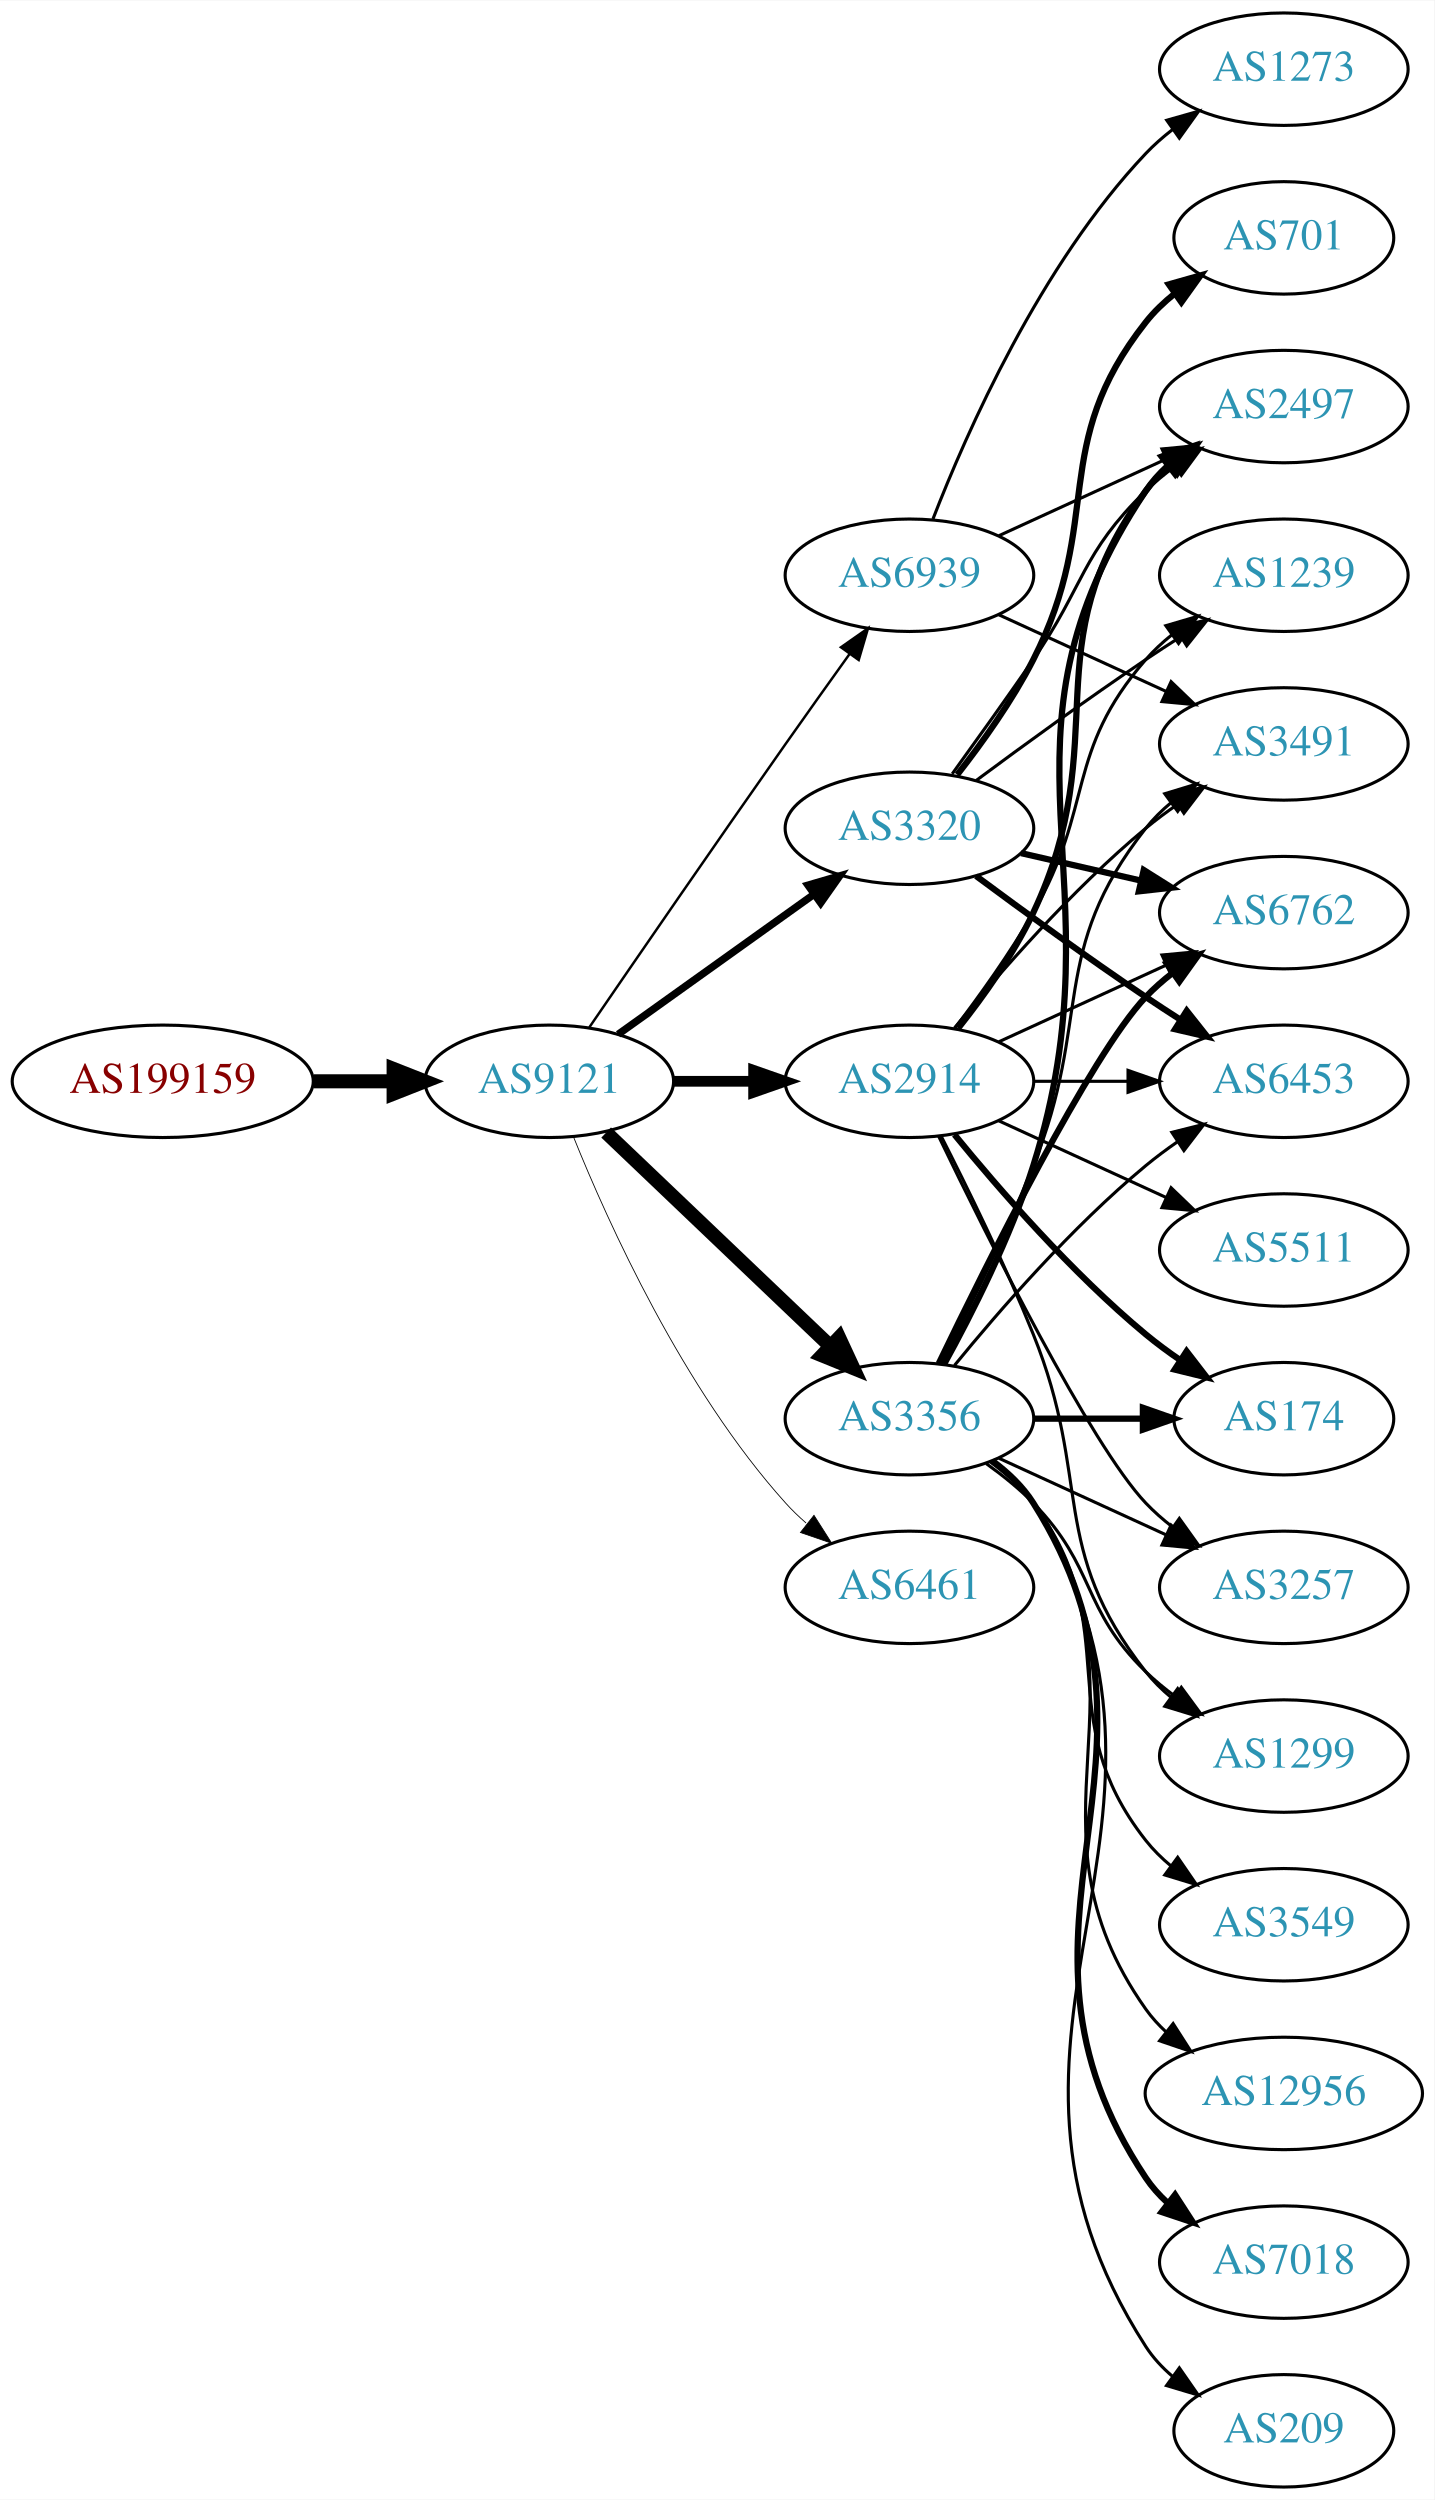
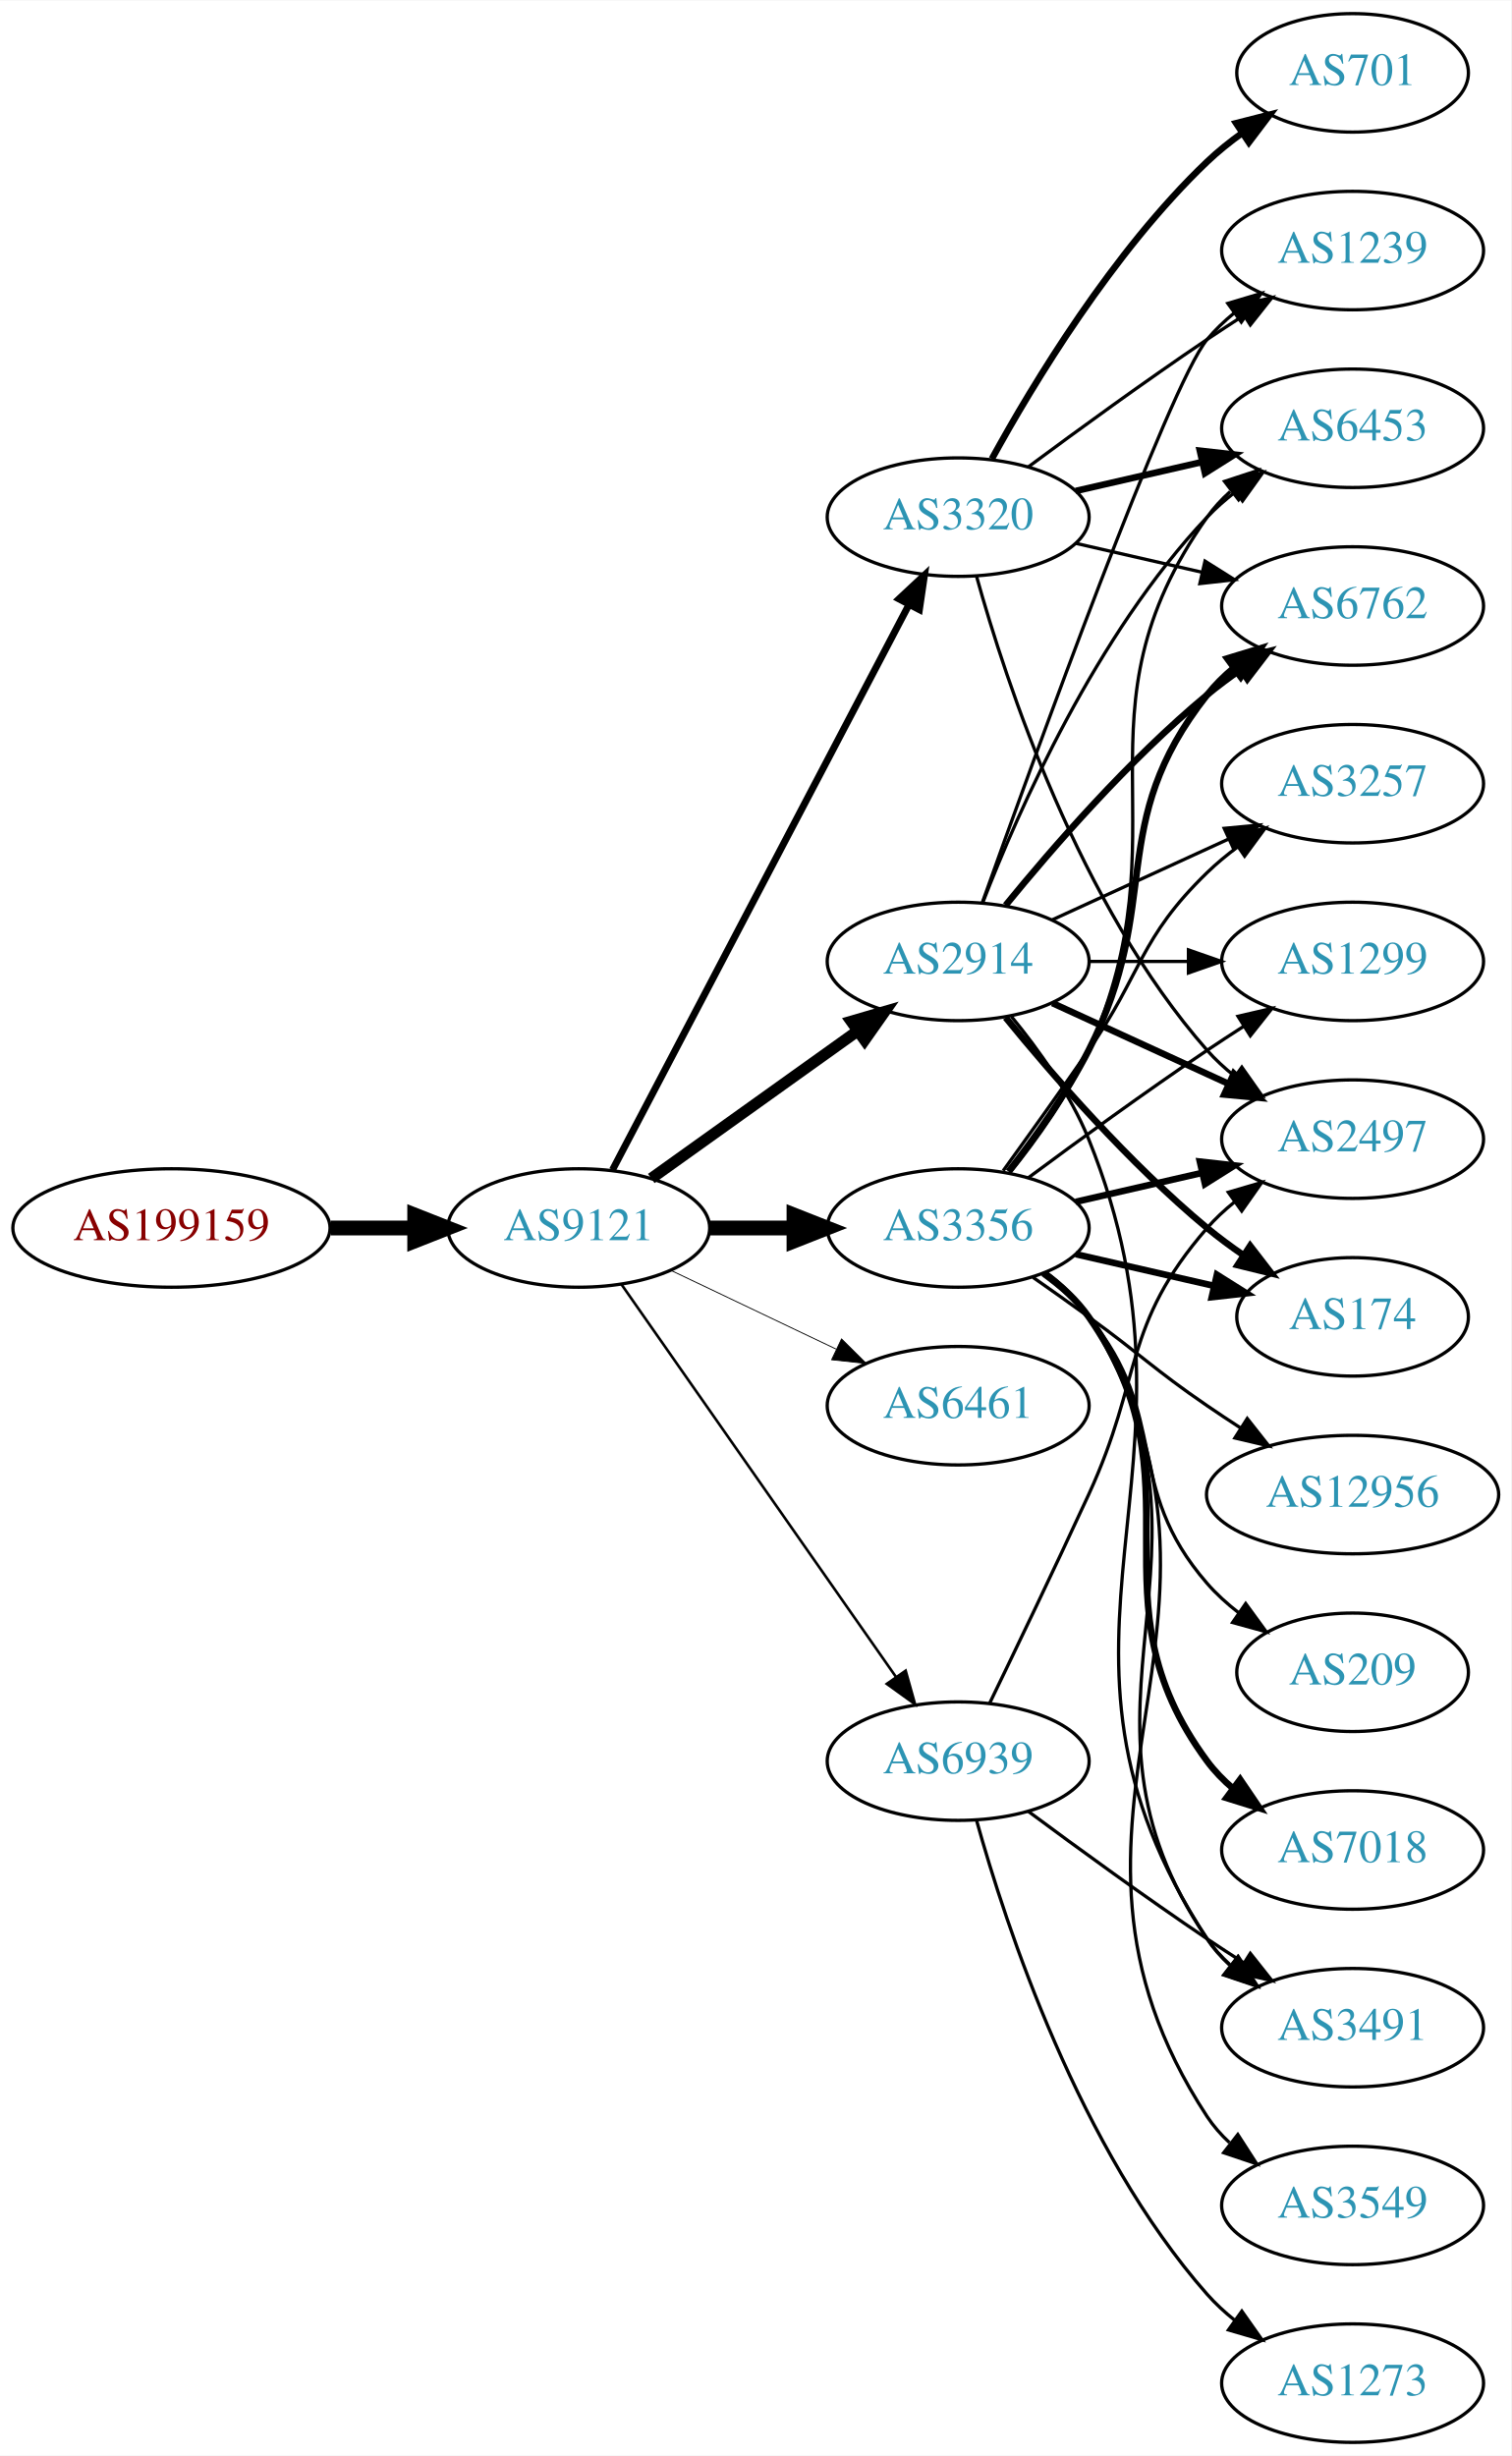
- <svg xmlns="http://www.w3.org/2000/svg" xmlns:xlink="http://www.w3.org/1999/xlink" width="459pt" height="800pt" viewBox="0.00 0.00 459.17 800.00">
-   <g id="graph0" class="graph" transform="scale(1 1) rotate(0) translate(4 796)">
-     <polygon fill="white" stroke="none" points="-4,4 -4,-796 455.17,-796 455.17,4 -4,4" />
+ <svg xmlns="http://www.w3.org/2000/svg" xmlns:xlink="http://www.w3.org/1999/xlink" width="459pt" height="746pt" viewBox="0.00 0.00 459.17 746.00">
+   <g id="graph0" class="graph" transform="scale(1 1) rotate(0) translate(4 742)">
+     <polygon fill="white" stroke="none" points="-4,4 -4,-742 455.17,-742 455.17,4 -4,4" />
    <g id="node1" class="node">
      <g id="a_node1">
        <a xlink:href="/asn/199159" xlink:title="AS199159 ~ powered by ANX [AT]">
-           <ellipse fill="#ffffff" stroke="black" cx="48.096" cy="-450" rx="48.192" ry="18" />
-           <text text-anchor="middle" x="48.096" y="-446.3" font-family="Times,serif" font-size="14.00" fill="#880000">AS199159</text>
+           <ellipse fill="#ffffff" stroke="black" cx="48.096" cy="-369" rx="48.192" ry="18" />
+           <text text-anchor="middle" x="48.096" y="-365.3" font-family="Times,serif" font-size="14.00" fill="#880000">AS199159</text>
        </a>
      </g>
    </g>
    <g id="node2" class="node">
      <g id="a_node2">
        <a xlink:href="/asn/9121" xlink:title="AS9121 ~ TTNet [TR]">
-           <ellipse fill="#ffffff" stroke="black" cx="171.838" cy="-450" rx="39.794" ry="18" />
-           <text text-anchor="middle" x="171.838" y="-446.3" font-family="Times,serif" font-size="14.00" fill="#2c94b3">AS9121</text>
+           <ellipse fill="#ffffff" stroke="black" cx="171.838" cy="-369" rx="39.794" ry="18" />
+           <text text-anchor="middle" x="171.838" y="-365.3" font-family="Times,serif" font-size="14.00" fill="#2c94b3">AS9121</text>
        </a>
      </g>
    </g>
    <g id="edge1" class="edge">
-       <path fill="none" stroke="black" stroke-width="4.5" d="M96.513,-450C104.867,-450 113.577,-450 121.969,-450" />
-       <polygon fill="black" stroke="black" stroke-width="4.5" points="122.004,-453.938 132.004,-450 122.004,-446.063 122.004,-453.938" />
+       <path fill="none" stroke="black" stroke-width="4.5" d="M96.513,-369C104.867,-369 113.577,-369 121.969,-369" />
+       <polygon fill="black" stroke="black" stroke-width="4.5" points="122.004,-372.938 132.004,-369 122.004,-365.063 122.004,-372.938" />
    </g>
    <g id="node3" class="node">
      <g id="a_node3">
        <a xlink:href="/asn/2914" xlink:title="AS2914 ~ NTT America, Inc. [US]">
          <ellipse fill="#ffffff" stroke="black" cx="287.131" cy="-450" rx="39.794" ry="18" />
          <text text-anchor="middle" x="287.131" y="-446.3" font-family="Times,serif" font-size="14.00" fill="#2c94b3">AS2914</text>
        </a>
      </g>
    </g>
    <g id="edge2" class="edge">
-       <path fill="none" stroke="black" stroke-width="3.441" d="M211.51,-450C219.713,-450 228.477,-450 237.009,-450" />
-       <polygon fill="black" stroke="black" stroke-width="3.441" points="237.248,-453.5 247.248,-450 237.248,-446.5 237.248,-453.5" />
+       <path fill="none" stroke="black" stroke-width="3.441" d="M193.882,-384.046C211.497,-396.639 236.835,-414.755 256.501,-428.816" />
+       <polygon fill="black" stroke="black" stroke-width="3.441" points="254.645,-431.791 264.815,-434.76 258.716,-426.097 254.645,-431.791" />
    </g>
    <g id="node4" class="node">
      <g id="a_node4">
        <a xlink:href="/asn/3356" xlink:title="AS3356 ~ Level 3 Parent, LLC [US]">
-           <ellipse fill="#ffffff" stroke="black" cx="287.131" cy="-342" rx="39.794" ry="18" />
-           <text text-anchor="middle" x="287.131" y="-338.3" font-family="Times,serif" font-size="14.00" fill="#2c94b3">AS3356</text>
+           <ellipse fill="#ffffff" stroke="black" cx="287.131" cy="-369" rx="39.794" ry="18" />
+           <text text-anchor="middle" x="287.131" y="-365.3" font-family="Times,serif" font-size="14.00" fill="#2c94b3">AS3356</text>
        </a>
      </g>
    </g>
    <g id="edge3" class="edge">
-       <path fill="none" stroke="black" stroke-width="4.5" d="M190.045,-433.597C209.12,-415.413 240.04,-385.937 261.638,-365.349" />
-       <polygon fill="black" stroke="black" stroke-width="4.5" points="264.612,-367.953 269.133,-358.203 259.178,-362.253 264.612,-367.953" />
+       <path fill="none" stroke="black" stroke-width="4.5" d="M211.51,-369C219.713,-369 228.477,-369 237.009,-369" />
+       <polygon fill="black" stroke="black" stroke-width="4.5" points="237.248,-372.938 247.248,-369 237.248,-365.063 237.248,-372.938" />
    </g>
    <g id="node5" class="node">
      <g id="a_node5">
        <a xlink:href="/asn/3320" xlink:title="AS3320 ~ DTAG [DE]">
-           <ellipse fill="#ffffff" stroke="black" cx="287.131" cy="-531" rx="39.794" ry="18" />
-           <text text-anchor="middle" x="287.131" y="-527.3" font-family="Times,serif" font-size="14.00" fill="#2c94b3">AS3320</text>
+           <ellipse fill="#ffffff" stroke="black" cx="287.131" cy="-585" rx="39.794" ry="18" />
+           <text text-anchor="middle" x="287.131" y="-581.3" font-family="Times,serif" font-size="14.00" fill="#2c94b3">AS3320</text>
        </a>
      </g>
    </g>
    <g id="edge4" class="edge">
-       <path fill="none" stroke="black" stroke-width="2.382" d="M193.882,-465.046C211.497,-477.639 236.835,-495.755 256.501,-509.816" />
-       <polygon fill="black" stroke="black" stroke-width="2.382" points="254.645,-512.791 264.815,-515.76 258.716,-507.097 254.645,-512.791" />
+       <path fill="none" stroke="black" stroke-width="2.118" d="M182.109,-386.676C201.951,-424.505 248.628,-513.499 272.115,-558.278" />
+       <polygon fill="black" stroke="black" stroke-width="2.118" points="269.146,-560.152 276.89,-567.383 275.345,-556.901 269.146,-560.152" />
    </g>
    <g id="node6" class="node">
      <g id="a_node6">
        <a xlink:href="/asn/6461" xlink:title="AS6461 ~ Zayo Bandwidth [US]">
-           <ellipse fill="#ffffff" stroke="black" cx="287.131" cy="-288" rx="39.794" ry="18" />
-           <text text-anchor="middle" x="287.131" y="-284.3" font-family="Times,serif" font-size="14.00" fill="#2c94b3">AS6461</text>
+           <ellipse fill="#ffffff" stroke="black" cx="287.131" cy="-315" rx="39.794" ry="18" />
+           <text text-anchor="middle" x="287.131" y="-311.3" font-family="Times,serif" font-size="14.00" fill="#2c94b3">AS6461</text>
        </a>
      </g>
    </g>
    <g id="edge5" class="edge">
-       <path fill="none" stroke="black" stroke-width="0.265" d="M179.586,-432.213C190.637,-404.757 214.69,-351.422 247.484,-315 249.487,-312.776 251.706,-310.637 254.038,-308.603" />
-       <polygon fill="black" stroke="black" stroke-width="0.265" points="256.569,-311.065 262.257,-302.127 252.236,-305.567 256.569,-311.065" />
+       <path fill="none" stroke="black" stroke-width="0.265" d="M199.974,-356.066C214.968,-348.919 233.789,-339.948 250.013,-332.215" />
+       <polygon fill="black" stroke="black" stroke-width="0.265" points="251.695,-335.291 259.216,-327.829 248.683,-328.972 251.695,-335.291" />
    </g>
    <g id="node7" class="node">
      <g id="a_node7">
        <a xlink:href="/asn/6939" xlink:title="AS6939 ~ Hurricane Electric LLC [US]">
-           <ellipse fill="#ffffff" stroke="black" cx="287.131" cy="-612" rx="39.794" ry="18" />
-           <text text-anchor="middle" x="287.131" y="-608.3" font-family="Times,serif" font-size="14.00" fill="#2c94b3">AS6939</text>
+           <ellipse fill="#ffffff" stroke="black" cx="287.131" cy="-207" rx="39.794" ry="18" />
+           <text text-anchor="middle" x="287.131" y="-203.3" font-family="Times,serif" font-size="14.00" fill="#2c94b3">AS6939</text>
        </a>
      </g>
    </g>
    <g id="edge6" class="edge">
-       <path fill="none" stroke="black" stroke-width="0.794" d="M184.645,-467.269C199.288,-488.642 225.062,-526.12 247.484,-558 254.119,-567.433 261.469,-577.739 267.963,-586.795" />
-       <polygon fill="black" stroke="black" stroke-width="0.794" points="265.199,-588.946 273.875,-595.026 270.884,-584.862 265.199,-588.946" />
+       <path fill="none" stroke="black" stroke-width="0.794" d="M184.748,-351.969C204.67,-323.483 244.859,-266.015 268.209,-232.626" />
+       <polygon fill="black" stroke="black" stroke-width="0.794" points="271.176,-234.491 274.039,-224.29 265.44,-230.479 271.176,-234.491" />
    </g>
    <g id="node8" class="node">
      <g id="a_node8">
+         <a xlink:href="/asn/6453" xlink:title="AS6453 ~ TATA COMMUNICATIONS (AMERICA) INC [US]">
+           <ellipse fill="#ffffff" stroke="black" cx="406.973" cy="-612" rx="39.794" ry="18" />
+           <text text-anchor="middle" x="406.973" y="-608.3" font-family="Times,serif" font-size="14.00" fill="#2c94b3">AS6453</text>
+         </a>
+       </g>
+     </g>
+     <g id="edge19" class="edge">
+       <path fill="none" stroke="black" d="M294.654,-467.994C305.404,-495.728 329.062,-549.429 362.777,-585 365.363,-587.728 368.281,-590.294 371.349,-592.677" />
+       <polygon fill="black" stroke="black" points="369.503,-595.658 379.697,-598.543 373.527,-589.93 369.503,-595.658" />
+     </g>
+     <g id="node9" class="node">
+       <g id="a_node9">
+         <a xlink:href="/asn/2497" xlink:title="AS2497 ~ Internet Initiative Japan Inc. [JP]">
+           <ellipse fill="#ffffff" stroke="black" cx="406.973" cy="-396" rx="39.794" ry="18" />
+           <text text-anchor="middle" x="406.973" y="-392.3" font-family="Times,serif" font-size="14.00" fill="#2c94b3">AS2497</text>
+         </a>
+       </g>
+     </g>
+     <g id="edge24" class="edge">
+       <path fill="none" stroke="black" stroke-width="2" d="M315.76,-437.339C331.717,-430.027 351.987,-420.739 369.27,-412.819" />
+       <polygon fill="black" stroke="black" stroke-width="2" points="370.885,-415.929 378.518,-408.581 367.969,-409.565 370.885,-415.929" />
+     </g>
+     <g id="node11" class="node">
+       <g id="a_node11">
+         <a xlink:href="/asn/1299" xlink:title="AS1299 ~ Telia Carrier [EU]">
+           <ellipse fill="#ffffff" stroke="black" cx="406.973" cy="-450" rx="39.794" ry="18" />
+           <text text-anchor="middle" x="406.973" y="-446.3" font-family="Times,serif" font-size="14.00" fill="#2c94b3">AS1299</text>
+         </a>
+       </g>
+     </g>
+     <g id="edge22" class="edge">
+       <path fill="none" stroke="black" d="M327.044,-450C336.597,-450 346.947,-450 356.909,-450" />
+       <polygon fill="black" stroke="black" points="357.102,-453.5 367.102,-450 357.102,-446.5 357.102,-453.5" />
+     </g>
+     <g id="node12" class="node">
+       <g id="a_node12">
+         <a xlink:href="/asn/6762" xlink:title="AS6762 ~ TELECOM ITALIA SPARKLE S.p.A. [IT]">
+           <ellipse fill="#ffffff" stroke="black" cx="406.973" cy="-558" rx="39.794" ry="18" />
+           <text text-anchor="middle" x="406.973" y="-554.3" font-family="Times,serif" font-size="14.00" fill="#2c94b3">AS6762</text>
+         </a>
+       </g>
+     </g>
+     <g id="edge20" class="edge">
+       <path fill="none" stroke="black" stroke-width="2" d="M301.55,-467.065C315.665,-484.375 339.079,-511.345 362.777,-531 365.994,-533.668 369.494,-536.27 373.065,-538.741" />
+       <polygon fill="black" stroke="black" stroke-width="2" points="371.143,-541.666 381.421,-544.236 374.988,-535.817 371.143,-541.666" />
+     </g>
+     <g id="node13" class="node">
+       <g id="a_node13">
        <a xlink:href="/asn/174" xlink:title="AS174 ~ Cogent Communications [US]">
          <ellipse fill="#ffffff" stroke="black" cx="406.973" cy="-342" rx="35.194" ry="18" />
          <text text-anchor="middle" x="406.973" y="-338.3" font-family="Times,serif" font-size="14.00" fill="#2c94b3">AS174</text>
        </a>
      </g>
    </g>
-     <g id="edge7" class="edge">
+     <g id="edge18" class="edge">
      <path fill="none" stroke="black" stroke-width="2" d="M301.55,-432.935C315.665,-415.625 339.079,-388.655 362.777,-369 366.241,-366.128 370.033,-363.331 373.888,-360.692" />
      <polygon fill="black" stroke="black" stroke-width="2" points="375.849,-363.592 382.32,-355.203 372.03,-357.725 375.849,-363.592" />
    </g>
-     <g id="node9" class="node">
-       <g id="a_node9">
+     <g id="node14" class="node">
+       <g id="a_node14">
+         <a xlink:href="/asn/3257" xlink:title="AS3257 ~ GTT [DE]">
+           <ellipse fill="#ffffff" stroke="black" cx="406.973" cy="-504" rx="39.794" ry="18" />
+           <text text-anchor="middle" x="406.973" y="-500.3" font-family="Times,serif" font-size="14.00" fill="#2c94b3">AS3257</text>
+         </a>
+       </g>
+     </g>
+     <g id="edge21" class="edge">
+       <path fill="none" stroke="black" d="M315.76,-462.661C331.717,-469.973 351.987,-479.261 369.27,-487.181" />
+       <polygon fill="black" stroke="black" points="367.969,-490.435 378.518,-491.419 370.885,-484.071 367.969,-490.435" />
+     </g>
+     <g id="node16" class="node">
+       <g id="a_node16">
        <a xlink:href="/asn/3491" xlink:title="AS3491 ~ PCCW Global, Inc. [US]">
-           <ellipse fill="#ffffff" stroke="black" cx="406.973" cy="-558" rx="39.794" ry="18" />
-           <text text-anchor="middle" x="406.973" y="-554.3" font-family="Times,serif" font-size="14.00" fill="#2c94b3">AS3491</text>
-         </a>
-       </g>
+           <ellipse fill="#ffffff" stroke="black" cx="406.973" cy="-126" rx="39.794" ry="18" />
+           <text text-anchor="middle" x="406.973" y="-122.3" font-family="Times,serif" font-size="14.00" fill="#2c94b3">AS3491</text>
+         </a>
+       </g>
+     </g>
+     <g id="edge23" class="edge">
+       <path fill="none" stroke="black" d="M303.307,-433.261C311.586,-423.181 321.247,-409.681 326.777,-396 367.692,-294.777 302.98,-244.347 362.777,-153 364.666,-150.114 366.982,-147.481 369.552,-145.091" />
+       <polygon fill="black" stroke="black" points="372.102,-147.541 377.844,-138.637 367.802,-142.017 372.102,-147.541" />
+     </g>
+     <g id="node19" class="node">
+       <g id="a_node19">
+         <a xlink:href="/asn/1239" xlink:title="AS1239 ~ Sprint [US]">
+           <ellipse fill="#ffffff" stroke="black" cx="406.973" cy="-666" rx="39.794" ry="18" />
+           <text text-anchor="middle" x="406.973" y="-662.3" font-family="Times,serif" font-size="14.00" fill="#2c94b3">AS1239</text>
+         </a>
+       </g>
+     </g>
+     <g id="edge25" class="edge">
+       <path fill="none" stroke="black" d="M294.461,-467.86C310.302,-512.267 351.211,-625.103 362.777,-639 365.182,-641.889 367.979,-644.563 370.971,-647.013" />
+       <polygon fill="black" stroke="black" points="369.059,-649.95 379.214,-652.973 373.161,-644.277 369.059,-649.95" />
+     </g>
+     <g id="edge7" class="edge">
+       <path fill="none" stroke="black" d="M302.942,-385.894C311.1,-396.025 320.761,-409.525 326.777,-423 356.847,-490.349 320.198,-524.775 362.777,-585 364.769,-587.816 367.156,-590.401 369.772,-592.76" />
+       <polygon fill="black" stroke="black" points="368.071,-595.865 378.14,-599.162 372.324,-590.306 368.071,-595.865" />
    </g>
    <g id="edge8" class="edge">
-       <path fill="none" stroke="black" d="M301.55,-467.065C315.665,-484.375 339.079,-511.345 362.777,-531 365.994,-533.668 369.494,-536.27 373.065,-538.741" />
-       <polygon fill="black" stroke="black" points="371.143,-541.666 381.421,-544.236 374.988,-535.817 371.143,-541.666" />
+       <path fill="none" stroke="black" stroke-width="2" d="M322.85,-376.955C334.85,-379.704 348.471,-382.825 361.164,-385.733" />
+       <polygon fill="black" stroke="black" stroke-width="2" points="360.566,-389.187 371.095,-388.009 362.129,-382.364 360.566,-389.187" />
    </g>
    <g id="node10" class="node">
      <g id="a_node10">
-         <a xlink:href="/asn/3257" xlink:title="AS3257 ~ GTT [DE]">
-           <ellipse fill="#ffffff" stroke="black" cx="406.973" cy="-288" rx="39.794" ry="18" />
-           <text text-anchor="middle" x="406.973" y="-284.3" font-family="Times,serif" font-size="14.00" fill="#2c94b3">AS3257</text>
+         <a xlink:href="/asn/7018" xlink:title="AS7018 ~ AT&amp;T Services, Inc. [US]">
+           <ellipse fill="#ffffff" stroke="black" cx="406.973" cy="-180" rx="39.794" ry="18" />
+           <text text-anchor="middle" x="406.973" y="-176.3" font-family="Times,serif" font-size="14.00" fill="#2c94b3">AS7018</text>
        </a>
      </g>
    </g>
    <g id="edge9" class="edge">
-       <path fill="none" stroke="black" d="M296.478,-432.405C311.945,-400.268 345.09,-333.66 362.777,-315 365.363,-312.272 368.281,-309.706 371.349,-307.323" />
-       <polygon fill="black" stroke="black" points="373.527,-310.07 379.697,-301.457 369.503,-304.342 373.527,-310.07" />
-     </g>
-     <g id="node11" class="node">
-       <g id="a_node11">
-         <a xlink:href="/asn/2497" xlink:title="AS2497 ~ Internet Initiative Japan Inc. [JP]">
-           <ellipse fill="#ffffff" stroke="black" cx="406.973" cy="-666" rx="39.794" ry="18" />
-           <text text-anchor="middle" x="406.973" y="-662.3" font-family="Times,serif" font-size="14.00" fill="#2c94b3">AS2497</text>
-         </a>
-       </g>
+       <path fill="none" stroke="black" stroke-width="2" d="M313.29,-355.284C318.355,-351.545 323.21,-347.096 326.777,-342 362.391,-291.131 325.874,-256.941 362.777,-207 365.011,-203.977 367.694,-201.214 370.615,-198.707" />
+       <polygon fill="black" stroke="black" stroke-width="2" points="372.81,-201.437 378.758,-192.669 368.64,-195.814 372.81,-201.437" />
    </g>
    <g id="edge10" class="edge">
-       <path fill="none" stroke="black" stroke-width="2" d="M302.731,-466.991C310.819,-477.155 320.48,-490.655 326.777,-504 353.277,-560.159 325.874,-589.059 362.777,-639 365.011,-642.023 367.694,-644.786 370.615,-647.293" />
-       <polygon fill="black" stroke="black" stroke-width="2" points="368.64,-650.186 378.758,-653.331 372.81,-644.563 368.64,-650.186" />
-     </g>
-     <g id="node12" class="node">
-       <g id="a_node12">
-         <a xlink:href="/asn/6762" xlink:title="AS6762 ~ TELECOM ITALIA SPARKLE S.p.A. [IT]">
-           <ellipse fill="#ffffff" stroke="black" cx="406.973" cy="-504" rx="39.794" ry="18" />
-           <text text-anchor="middle" x="406.973" y="-500.3" font-family="Times,serif" font-size="14.00" fill="#2c94b3">AS6762</text>
-         </a>
-       </g>
+       <path fill="none" stroke="black" d="M308.461,-384.277C323.324,-395.304 344.068,-410.407 362.777,-423 366.326,-425.389 370.077,-427.839 373.825,-430.242" />
+       <polygon fill="black" stroke="black" points="372.151,-433.325 382.474,-435.712 375.893,-427.409 372.151,-433.325" />
    </g>
    <g id="edge11" class="edge">
-       <path fill="none" stroke="black" d="M315.76,-462.661C331.717,-469.973 351.987,-479.261 369.27,-487.181" />
-       <polygon fill="black" stroke="black" points="367.969,-490.435 378.518,-491.419 370.885,-484.071 367.969,-490.435" />
-     </g>
-     <g id="node13" class="node">
-       <g id="a_node13">
-         <a xlink:href="/asn/1299" xlink:title="AS1299 ~ Telia Carrier [EU]">
-           <ellipse fill="#ffffff" stroke="black" cx="406.973" cy="-234" rx="39.794" ry="18" />
-           <text text-anchor="middle" x="406.973" y="-230.3" font-family="Times,serif" font-size="14.00" fill="#2c94b3">AS1299</text>
-         </a>
-       </g>
+       <path fill="none" stroke="black" stroke-width="2" d="M302.427,-386.14C310.414,-396.353 320.075,-409.853 326.777,-423 349.758,-468.077 331.479,-491.246 362.777,-531 365.102,-533.953 367.846,-536.67 370.805,-539.147" />
+       <polygon fill="black" stroke="black" stroke-width="2" points="368.865,-542.064 379.002,-545.145 372.998,-536.415 368.865,-542.064" />
    </g>
    <g id="edge12" class="edge">
-       <path fill="none" stroke="black" d="M297.212,-432.583C305.48,-416.366 317.742,-391.397 326.777,-369 345.707,-322.078 331.479,-300.754 362.777,-261 365.102,-258.047 367.846,-255.33 370.805,-252.853" />
-       <polygon fill="black" stroke="black" points="372.998,-255.585 379.002,-246.855 368.865,-249.936 372.998,-255.585" />
-     </g>
-     <g id="node14" class="node">
-       <g id="a_node14">
-         <a xlink:href="/asn/6453" xlink:title="AS6453 ~ TATA COMMUNICATIONS (AMERICA) INC [US]">
-           <ellipse fill="#ffffff" stroke="black" cx="406.973" cy="-450" rx="39.794" ry="18" />
-           <text text-anchor="middle" x="406.973" y="-446.3" font-family="Times,serif" font-size="14.00" fill="#2c94b3">AS6453</text>
-         </a>
-       </g>
+       <path fill="none" stroke="black" stroke-width="2" d="M322.85,-361.045C335.943,-358.045 350.965,-354.604 364.606,-351.478" />
+       <polygon fill="black" stroke="black" stroke-width="2" points="365.747,-354.807 374.713,-349.162 364.184,-347.984 365.747,-354.807" />
    </g>
    <g id="edge13" class="edge">
-       <path fill="none" stroke="black" d="M327.044,-450C336.597,-450 346.947,-450 356.909,-450" />
-       <polygon fill="black" stroke="black" points="357.102,-453.5 367.102,-450 357.102,-446.5 357.102,-453.5" />
+       <path fill="none" stroke="black" d="M300.81,-386.406C308.426,-396.937 318.258,-410.67 326.777,-423 343.173,-446.731 342.084,-456.906 362.777,-477 365.623,-479.763 368.796,-482.386 372.096,-484.834" />
+       <polygon fill="black" stroke="black" points="370.213,-487.786 380.444,-490.538 374.162,-482.006 370.213,-487.786" />
    </g>
    <g id="node15" class="node">
      <g id="a_node15">
-         <a xlink:href="/asn/1239" xlink:title="AS1239 ~ Sprint [US]">
-           <ellipse fill="#ffffff" stroke="black" cx="406.973" cy="-612" rx="39.794" ry="18" />
-           <text text-anchor="middle" x="406.973" y="-608.3" font-family="Times,serif" font-size="14.00" fill="#2c94b3">AS1239</text>
+         <a xlink:href="/asn/3549" xlink:title="AS3549 ~ Level 3 Parent, LLC [US]">
+           <ellipse fill="#ffffff" stroke="black" cx="406.973" cy="-72" rx="39.794" ry="18" />
+           <text text-anchor="middle" x="406.973" y="-68.3" font-family="Times,serif" font-size="14.00" fill="#2c94b3">AS3549</text>
        </a>
      </g>
    </g>
    <g id="edge14" class="edge">
-       <path fill="none" stroke="black" d="M301.592,-466.913C309.485,-477.27 319.335,-490.992 326.777,-504 346.342,-538.194 336.943,-555.258 362.777,-585 365.242,-587.838 368.079,-590.477 371.097,-592.906" />
-       <polygon fill="black" stroke="black" points="369.207,-595.858 379.375,-598.836 373.283,-590.167 369.207,-595.858" />
-     </g>
-     <g id="node16" class="node">
-       <g id="a_node16">
-         <a xlink:href="/asn/5511" xlink:title="AS5511 ~ Orange S.A. [FR]">
-           <ellipse fill="#ffffff" stroke="black" cx="406.973" cy="-396" rx="39.794" ry="18" />
-           <text text-anchor="middle" x="406.973" y="-392.3" font-family="Times,serif" font-size="14.00" fill="#2c94b3">AS5511</text>
-         </a>
-       </g>
+       <path fill="none" stroke="black" d="M313.728,-355.572C318.769,-351.819 323.505,-347.29 326.777,-342 384.218,-249.153 302.98,-190.347 362.777,-99 364.666,-96.114 366.982,-93.481 369.552,-91.091" />
+       <polygon fill="black" stroke="black" points="372.102,-93.541 377.844,-84.637 367.802,-88.017 372.102,-93.541" />
    </g>
    <g id="edge15" class="edge">
-       <path fill="none" stroke="black" d="M315.76,-437.339C331.717,-430.027 351.987,-420.739 369.27,-412.819" />
-       <polygon fill="black" stroke="black" points="370.885,-415.929 378.518,-408.581 367.969,-409.565 370.885,-415.929" />
-     </g>
-     <g id="edge16" class="edge">
-       <path fill="none" stroke="black" stroke-width="2" d="M327.044,-342C338.13,-342 350.29,-342 361.672,-342" />
-       <polygon fill="black" stroke="black" stroke-width="2" points="361.854,-345.5 371.854,-342 361.854,-338.5 361.854,-345.5" />
-     </g>
-     <g id="edge20" class="edge">
-       <path fill="none" stroke="black" d="M297.212,-359.417C305.48,-375.634 317.742,-400.603 326.777,-423 345.707,-469.922 331.479,-491.246 362.777,-531 365.102,-533.953 367.846,-536.67 370.805,-539.147" />
-       <polygon fill="black" stroke="black" points="368.865,-542.064 379.002,-545.145 372.998,-536.415 368.865,-542.064" />
-     </g>
-     <g id="edge25" class="edge">
-       <path fill="none" stroke="black" d="M315.76,-329.339C331.717,-322.027 351.987,-312.739 369.27,-304.819" />
-       <polygon fill="black" stroke="black" points="370.885,-307.929 378.518,-300.581 367.969,-301.565 370.885,-307.929" />
-     </g>
-     <g id="edge24" class="edge">
-       <path fill="none" stroke="black" stroke-width="2" d="M298.214,-359.43C307.047,-375.45 319.568,-400.114 326.777,-423 356.018,-515.828 308.739,-558.056 362.777,-639 364.692,-641.869 367.027,-644.49 369.608,-646.872" />
-       <polygon fill="black" stroke="black" stroke-width="2" points="367.871,-649.954 377.919,-653.313 372.159,-644.421 367.871,-649.954" />
-     </g>
-     <g id="edge18" class="edge">
-       <path fill="none" stroke="black" stroke-width="2" d="M296.478,-359.595C311.945,-391.732 345.09,-458.34 362.777,-477 365.363,-479.728 368.281,-482.294 371.349,-484.677" />
-       <polygon fill="black" stroke="black" stroke-width="2" points="369.503,-487.658 379.697,-490.543 373.527,-481.93 369.503,-487.658" />
-     </g>
-     <g id="edge21" class="edge">
-       <path fill="none" stroke="black" d="M311.725,-327.611C316.981,-323.852 322.313,-319.563 326.777,-315 346.95,-294.383 342.084,-281.094 362.777,-261 365.623,-258.237 368.796,-255.614 372.096,-253.166" />
-       <polygon fill="black" stroke="black" points="374.162,-255.994 380.444,-247.462 370.213,-250.214 374.162,-255.994" />
-     </g>
-     <g id="edge23" class="edge">
-       <path fill="none" stroke="black" d="M301.55,-359.065C315.665,-376.375 339.079,-403.345 362.777,-423 365.994,-425.668 369.494,-428.27 373.065,-430.741" />
-       <polygon fill="black" stroke="black" points="371.143,-433.666 381.421,-436.236 374.988,-427.817 371.143,-433.666" />
+       <path fill="none" stroke="black" d="M313.567,-355.47C318.617,-351.722 323.397,-347.221 326.777,-342 373.252,-270.222 314.481,-223.566 362.777,-153 364.725,-150.154 367.082,-147.548 369.679,-145.176" />
+       <polygon fill="black" stroke="black" points="372.23,-147.628 378.015,-138.751 367.957,-142.083 372.23,-147.628" />
    </g>
    <g id="node17" class="node">
      <g id="a_node17">
-         <a xlink:href="/asn/3549" xlink:title="AS3549 ~ Level 3 Parent, LLC [US]">
-           <ellipse fill="#ffffff" stroke="black" cx="406.973" cy="-180" rx="39.794" ry="18" />
-           <text text-anchor="middle" x="406.973" y="-176.3" font-family="Times,serif" font-size="14.00" fill="#2c94b3">AS3549</text>
-         </a>
-       </g>
-     </g>
-     <g id="edge17" class="edge">
-       <path fill="none" stroke="black" d="M313.062,-328.118C318.138,-324.389 323.056,-319.984 326.777,-315 357.049,-274.458 331.479,-246.754 362.777,-207 365.102,-204.047 367.846,-201.33 370.805,-198.853" />
-       <polygon fill="black" stroke="black" points="372.998,-201.585 379.002,-192.855 368.865,-195.936 372.998,-201.585" />
+         <a xlink:href="/asn/12956" xlink:title="AS12956 ~ TELXIUS [ES]">
+           <ellipse fill="#ffffff" stroke="black" cx="406.973" cy="-288" rx="44.393" ry="18" />
+           <text text-anchor="middle" x="406.973" y="-284.3" font-family="Times,serif" font-size="14.00" fill="#2c94b3">AS12956</text>
+         </a>
+       </g>
+     </g>
+     <g id="edge16" class="edge">
+       <path fill="none" stroke="black" d="M309.888,-353.991C315.422,-350.121 321.341,-345.936 326.777,-342 342.977,-330.271 346.283,-326.311 362.777,-315 366.048,-312.757 369.499,-310.472 372.965,-308.227" />
+       <polygon fill="black" stroke="black" points="374.966,-311.102 381.523,-302.78 371.207,-305.197 374.966,-311.102" />
    </g>
    <g id="node18" class="node">
      <g id="a_node18">
-         <a xlink:href="/asn/12956" xlink:title="AS12956 ~ TELXIUS [ES]">
-           <ellipse fill="#ffffff" stroke="black" cx="406.973" cy="-126" rx="44.393" ry="18" />
-           <text text-anchor="middle" x="406.973" y="-122.3" font-family="Times,serif" font-size="14.00" fill="#2c94b3">AS12956</text>
-         </a>
-       </g>
-     </g>
-     <g id="edge19" class="edge">
-       <path fill="none" stroke="black" d="M313.45,-328.393C318.506,-324.649 323.318,-320.169 326.777,-315 367.802,-253.706 320.198,-213.225 362.777,-153 364.666,-150.328 366.912,-147.865 369.371,-145.605" />
-       <polygon fill="black" stroke="black" points="371.535,-148.356 377.247,-139.433 367.217,-142.846 371.535,-148.356" />
-     </g>
-     <g id="node19" class="node">
-       <g id="a_node19">
-         <a xlink:href="/asn/7018" xlink:title="AS7018 ~ AT&amp;T Services, Inc. [US]">
-           <ellipse fill="#ffffff" stroke="black" cx="406.973" cy="-72" rx="39.794" ry="18" />
-           <text text-anchor="middle" x="406.973" y="-68.3" font-family="Times,serif" font-size="14.00" fill="#2c94b3">AS7018</text>
-         </a>
-       </g>
-     </g>
-     <g id="edge22" class="edge">
-       <path fill="none" stroke="black" stroke-width="2" d="M313.657,-328.528C318.702,-324.777 323.457,-320.26 326.777,-315 378.727,-232.7 308.739,-179.944 362.777,-99 364.692,-96.131 367.027,-93.51 369.608,-91.128" />
-       <polygon fill="black" stroke="black" stroke-width="2" points="372.159,-93.579 377.919,-84.687 367.871,-88.046 372.159,-93.579" />
+         <a xlink:href="/asn/209" xlink:title="AS209 ~ CenturyLink Communications, LLC [US]">
+           <ellipse fill="#ffffff" stroke="black" cx="406.973" cy="-234" rx="35.194" ry="18" />
+           <text text-anchor="middle" x="406.973" y="-230.3" font-family="Times,serif" font-size="14.00" fill="#2c94b3">AS209</text>
+         </a>
+       </g>
+     </g>
+     <g id="edge17" class="edge">
+       <path fill="none" stroke="black" d="M312.712,-354.844C317.806,-351.128 322.82,-346.799 326.777,-342 351.842,-311.606 336.943,-290.742 362.777,-261 365.583,-257.77 368.87,-254.797 372.358,-252.098" />
+       <polygon fill="black" stroke="black" points="374.492,-254.878 380.725,-246.31 370.51,-249.121 374.492,-254.878" />
+     </g>
+     <g id="edge28" class="edge">
+       <path fill="none" stroke="black" stroke-width="2" d="M322.85,-592.955C334.85,-595.704 348.471,-598.825 361.164,-601.733" />
+       <polygon fill="black" stroke="black" stroke-width="2" points="360.566,-605.187 371.095,-604.009 362.129,-598.364 360.566,-605.187" />
+     </g>
+     <g id="edge29" class="edge">
+       <path fill="none" stroke="black" d="M292.704,-567.054C301.61,-535.005 323.894,-467.158 362.777,-423 365.261,-420.179 368.111,-417.551 371.137,-415.129" />
+       <polygon fill="black" stroke="black" points="373.322,-417.869 379.426,-409.209 369.254,-412.172 373.322,-417.869" />
+     </g>
+     <g id="edge30" class="edge">
+       <path fill="none" stroke="black" d="M322.85,-577.045C334.85,-574.296 348.471,-571.175 361.164,-568.267" />
+       <polygon fill="black" stroke="black" points="362.129,-571.636 371.095,-565.991 360.566,-564.813 362.129,-571.636" />
+     </g>
+     <g id="edge26" class="edge">
+       <path fill="none" stroke="black" d="M308.461,-600.277C323.324,-611.304 344.068,-626.407 362.777,-639 366.326,-641.389 370.077,-643.839 373.825,-646.242" />
+       <polygon fill="black" stroke="black" points="372.151,-649.325 382.474,-651.712 375.893,-643.409 372.151,-649.325" />
    </g>
    <g id="node20" class="node">
      <g id="a_node20">
-         <a xlink:href="/asn/209" xlink:title="AS209 ~ CenturyLink Communications, LLC [US]">
-           <ellipse fill="#ffffff" stroke="black" cx="406.973" cy="-18" rx="35.194" ry="18" />
-           <text text-anchor="middle" x="406.973" y="-14.3" font-family="Times,serif" font-size="14.00" fill="#2c94b3">AS209</text>
-         </a>
-       </g>
-     </g>
-     <g id="edge26" class="edge">
-       <path fill="none" stroke="black" d="M313.785,-328.607C318.823,-324.852 323.543,-320.314 326.777,-315 389.721,-211.588 297.209,-146.768 362.777,-45 365.095,-41.404 368.078,-38.202 371.394,-35.375" />
-       <polygon fill="black" stroke="black" points="373.531,-38.149 379.576,-29.448 369.425,-32.48 373.531,-38.149" />
-     </g>
-     <g id="edge31" class="edge">
-       <path fill="none" stroke="black" d="M300.81,-548.406C308.426,-558.937 318.258,-572.67 326.777,-585 343.173,-608.731 342.084,-618.906 362.777,-639 365.623,-641.763 368.796,-644.386 372.096,-646.834" />
-       <polygon fill="black" stroke="black" points="370.213,-649.786 380.444,-652.538 374.162,-644.006 370.213,-649.786" />
-     </g>
-     <g id="edge27" class="edge">
-       <path fill="none" stroke="black" stroke-width="2" d="M322.85,-523.045C334.85,-520.296 348.471,-517.175 361.164,-514.267" />
-       <polygon fill="black" stroke="black" stroke-width="2" points="362.129,-517.636 371.095,-511.991 360.566,-510.813 362.129,-517.636" />
-     </g>
-     <g id="edge30" class="edge">
-       <path fill="none" stroke="black" stroke-width="2" d="M308.461,-515.723C323.324,-504.696 344.068,-489.593 362.777,-477 366.326,-474.611 370.077,-472.161 373.825,-469.758" />
-       <polygon fill="black" stroke="black" stroke-width="2" points="375.893,-472.591 382.474,-464.288 372.151,-466.675 375.893,-472.591" />
-     </g>
-     <g id="edge28" class="edge">
-       <path fill="none" stroke="black" d="M308.461,-546.277C323.324,-557.304 344.068,-572.407 362.777,-585 366.326,-587.389 370.077,-589.839 373.825,-592.242" />
-       <polygon fill="black" stroke="black" points="372.151,-595.325 382.474,-597.712 375.893,-589.409 372.151,-595.325" />
-     </g>
-     <g id="node21" class="node">
-       <g id="a_node21">
        <a xlink:href="/asn/701" xlink:title="AS701 ~ UUNET [US]">
          <ellipse fill="#ffffff" stroke="black" cx="406.973" cy="-720" rx="35.194" ry="18" />
          <text text-anchor="middle" x="406.973" y="-716.3" font-family="Times,serif" font-size="14.00" fill="#2c94b3">AS701</text>
        </a>
      </g>
    </g>
-     <g id="edge29" class="edge">
-       <path fill="none" stroke="black" stroke-width="2" d="M302.427,-548.14C310.414,-558.353 320.075,-571.853 326.777,-585 349.758,-630.077 331.479,-653.246 362.777,-693 365.424,-696.361 368.613,-699.417 372.044,-702.161" />
-       <polygon fill="black" stroke="black" stroke-width="2" points="370.157,-705.113 380.351,-708 374.182,-699.386 370.157,-705.113" />
-     </g>
-     <g id="edge34" class="edge">
-       <path fill="none" stroke="black" d="M315.76,-599.339C331.717,-592.027 351.987,-582.739 369.27,-574.819" />
-       <polygon fill="black" stroke="black" points="370.885,-577.929 378.518,-570.581 367.969,-571.565 370.885,-577.929" />
+     <g id="edge27" class="edge">
+       <path fill="none" stroke="black" stroke-width="2" d="M297.372,-602.713C309.918,-625.561 334.095,-665.611 362.777,-693 366.031,-696.107 369.698,-699.046 373.485,-701.76" />
+       <polygon fill="black" stroke="black" stroke-width="2" points="371.587,-704.701 381.853,-707.322 375.462,-698.872 371.587,-704.701" />
+     </g>
+     <g id="edge33" class="edge">
+       <path fill="none" stroke="black" d="M296.712,-224.633C304.636,-240.998 316.672,-266.065 326.777,-288 343.261,-323.781 336.943,-339.258 362.777,-369 365.242,-371.838 368.079,-374.477 371.097,-376.906" />
+       <polygon fill="black" stroke="black" points="369.207,-379.858 379.375,-382.836 373.283,-374.167 369.207,-379.858" />
    </g>
    <g id="edge32" class="edge">
-       <path fill="none" stroke="black" d="M315.76,-624.661C331.717,-631.973 351.987,-641.261 369.27,-649.181" />
-       <polygon fill="black" stroke="black" points="367.969,-652.435 378.518,-653.419 370.885,-646.071 367.969,-652.435" />
-     </g>
-     <g id="node22" class="node">
-       <g id="a_node22">
+       <path fill="none" stroke="black" d="M308.461,-191.723C323.324,-180.696 344.068,-165.593 362.777,-153 366.326,-150.611 370.077,-148.161 373.825,-145.758" />
+       <polygon fill="black" stroke="black" points="375.893,-148.591 382.474,-140.288 372.151,-142.675 375.893,-148.591" />
+     </g>
+     <g id="node21" class="node">
+       <g id="a_node21">
        <a xlink:href="/asn/1273" xlink:title="AS1273 ~ Vodafone Group PLC [EU]">
-           <ellipse fill="#ffffff" stroke="black" cx="406.973" cy="-774" rx="39.794" ry="18" />
-           <text text-anchor="middle" x="406.973" y="-770.3" font-family="Times,serif" font-size="14.00" fill="#2c94b3">AS1273</text>
-         </a>
-       </g>
-     </g>
-     <g id="edge33" class="edge">
-       <path fill="none" stroke="black" d="M294.654,-629.994C305.404,-657.728 329.062,-711.429 362.777,-747 365.363,-749.728 368.281,-752.294 371.349,-754.677" />
-       <polygon fill="black" stroke="black" points="369.503,-757.658 379.697,-760.543 373.527,-751.93 369.503,-757.658" />
+           <ellipse fill="#ffffff" stroke="black" cx="406.973" cy="-18" rx="39.794" ry="18" />
+           <text text-anchor="middle" x="406.973" y="-14.3" font-family="Times,serif" font-size="14.00" fill="#2c94b3">AS1273</text>
+         </a>
+       </g>
+     </g>
+     <g id="edge31" class="edge">
+       <path fill="none" stroke="black" d="M292.704,-189.054C301.61,-157.005 323.894,-89.158 362.777,-45 365.261,-42.179 368.111,-39.551 371.137,-37.129" />
+       <polygon fill="black" stroke="black" points="373.322,-39.869 379.426,-31.209 369.254,-34.172 373.322,-39.869" />
    </g>
  </g>
</svg>
